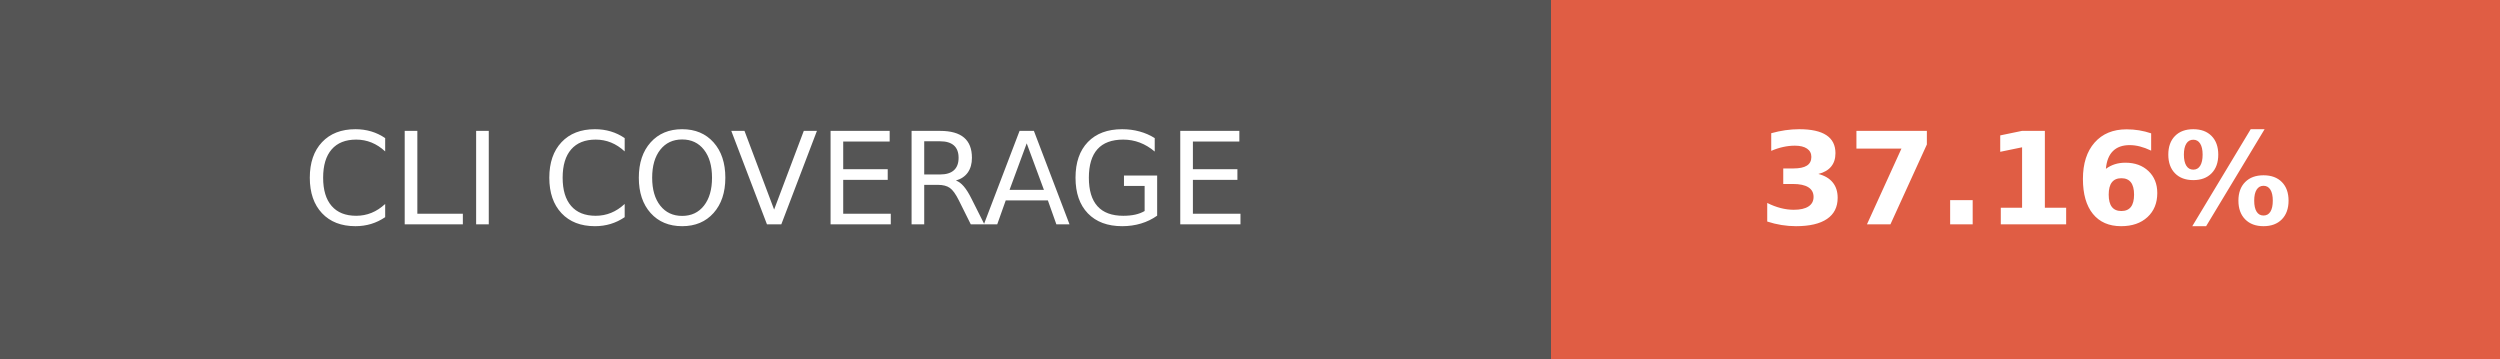
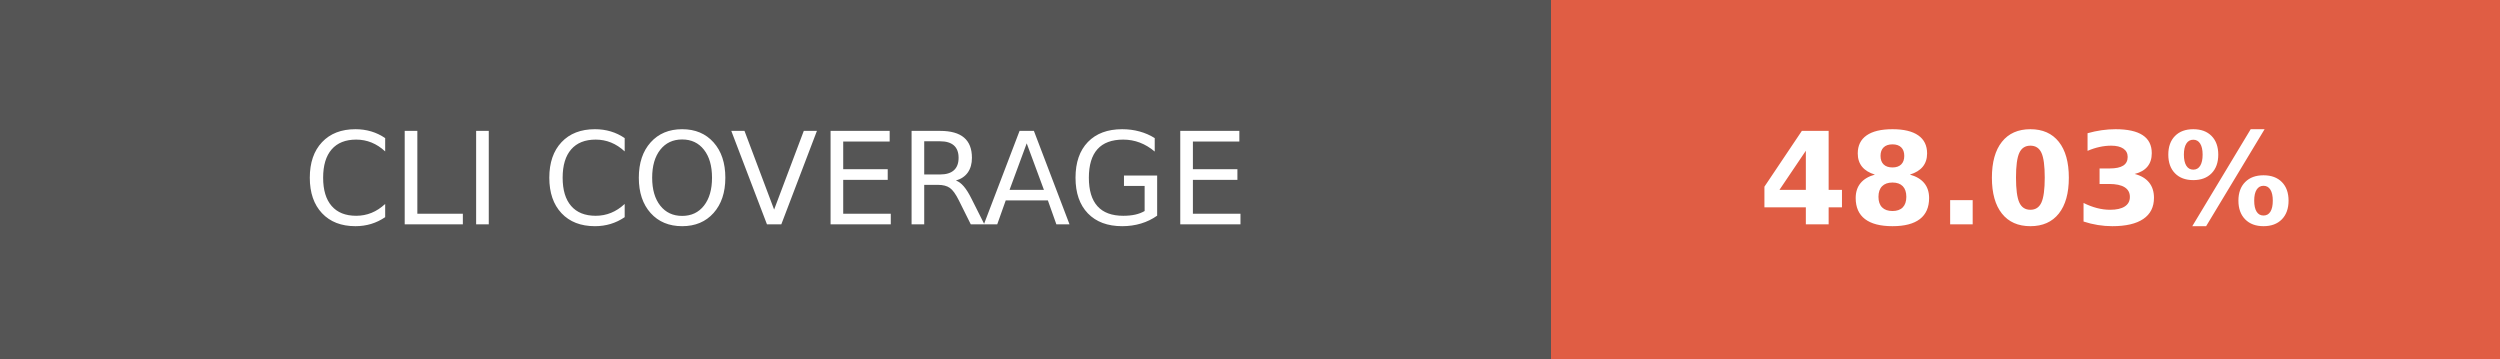
- <svg xmlns="http://www.w3.org/2000/svg" width="195" height="28" role="img" aria-label="CLI COVERAGE: 37.16%">
+ <svg xmlns="http://www.w3.org/2000/svg" width="195" height="28" role="img" aria-label="CLI COVERAGE: 48.03%">
  <g shape-rendering="crispEdges">
    <rect width="121" height="28" fill="#555" />
    <rect x="121" width="74" height="28" fill="#e05d44" />
  </g>
  <g fill="#fff" text-anchor="middle" font-family="Verdana,Geneva,DejaVu Sans,sans-serif" text-rendering="geometricPrecision" font-size="100">
    <text fill="#fff" x="605" y="175" transform="scale(.1)" textLength="970">CLI COVERAGE</text>
-     <text fill="#fff" x="1580" y="175" font-weight="bold" transform="scale(.1)" textLength="500">37.16%</text>
+     <text fill="#fff" x="1580" y="175" font-weight="bold" transform="scale(.1)" textLength="500">48.03%</text>
  </g>
</svg>
